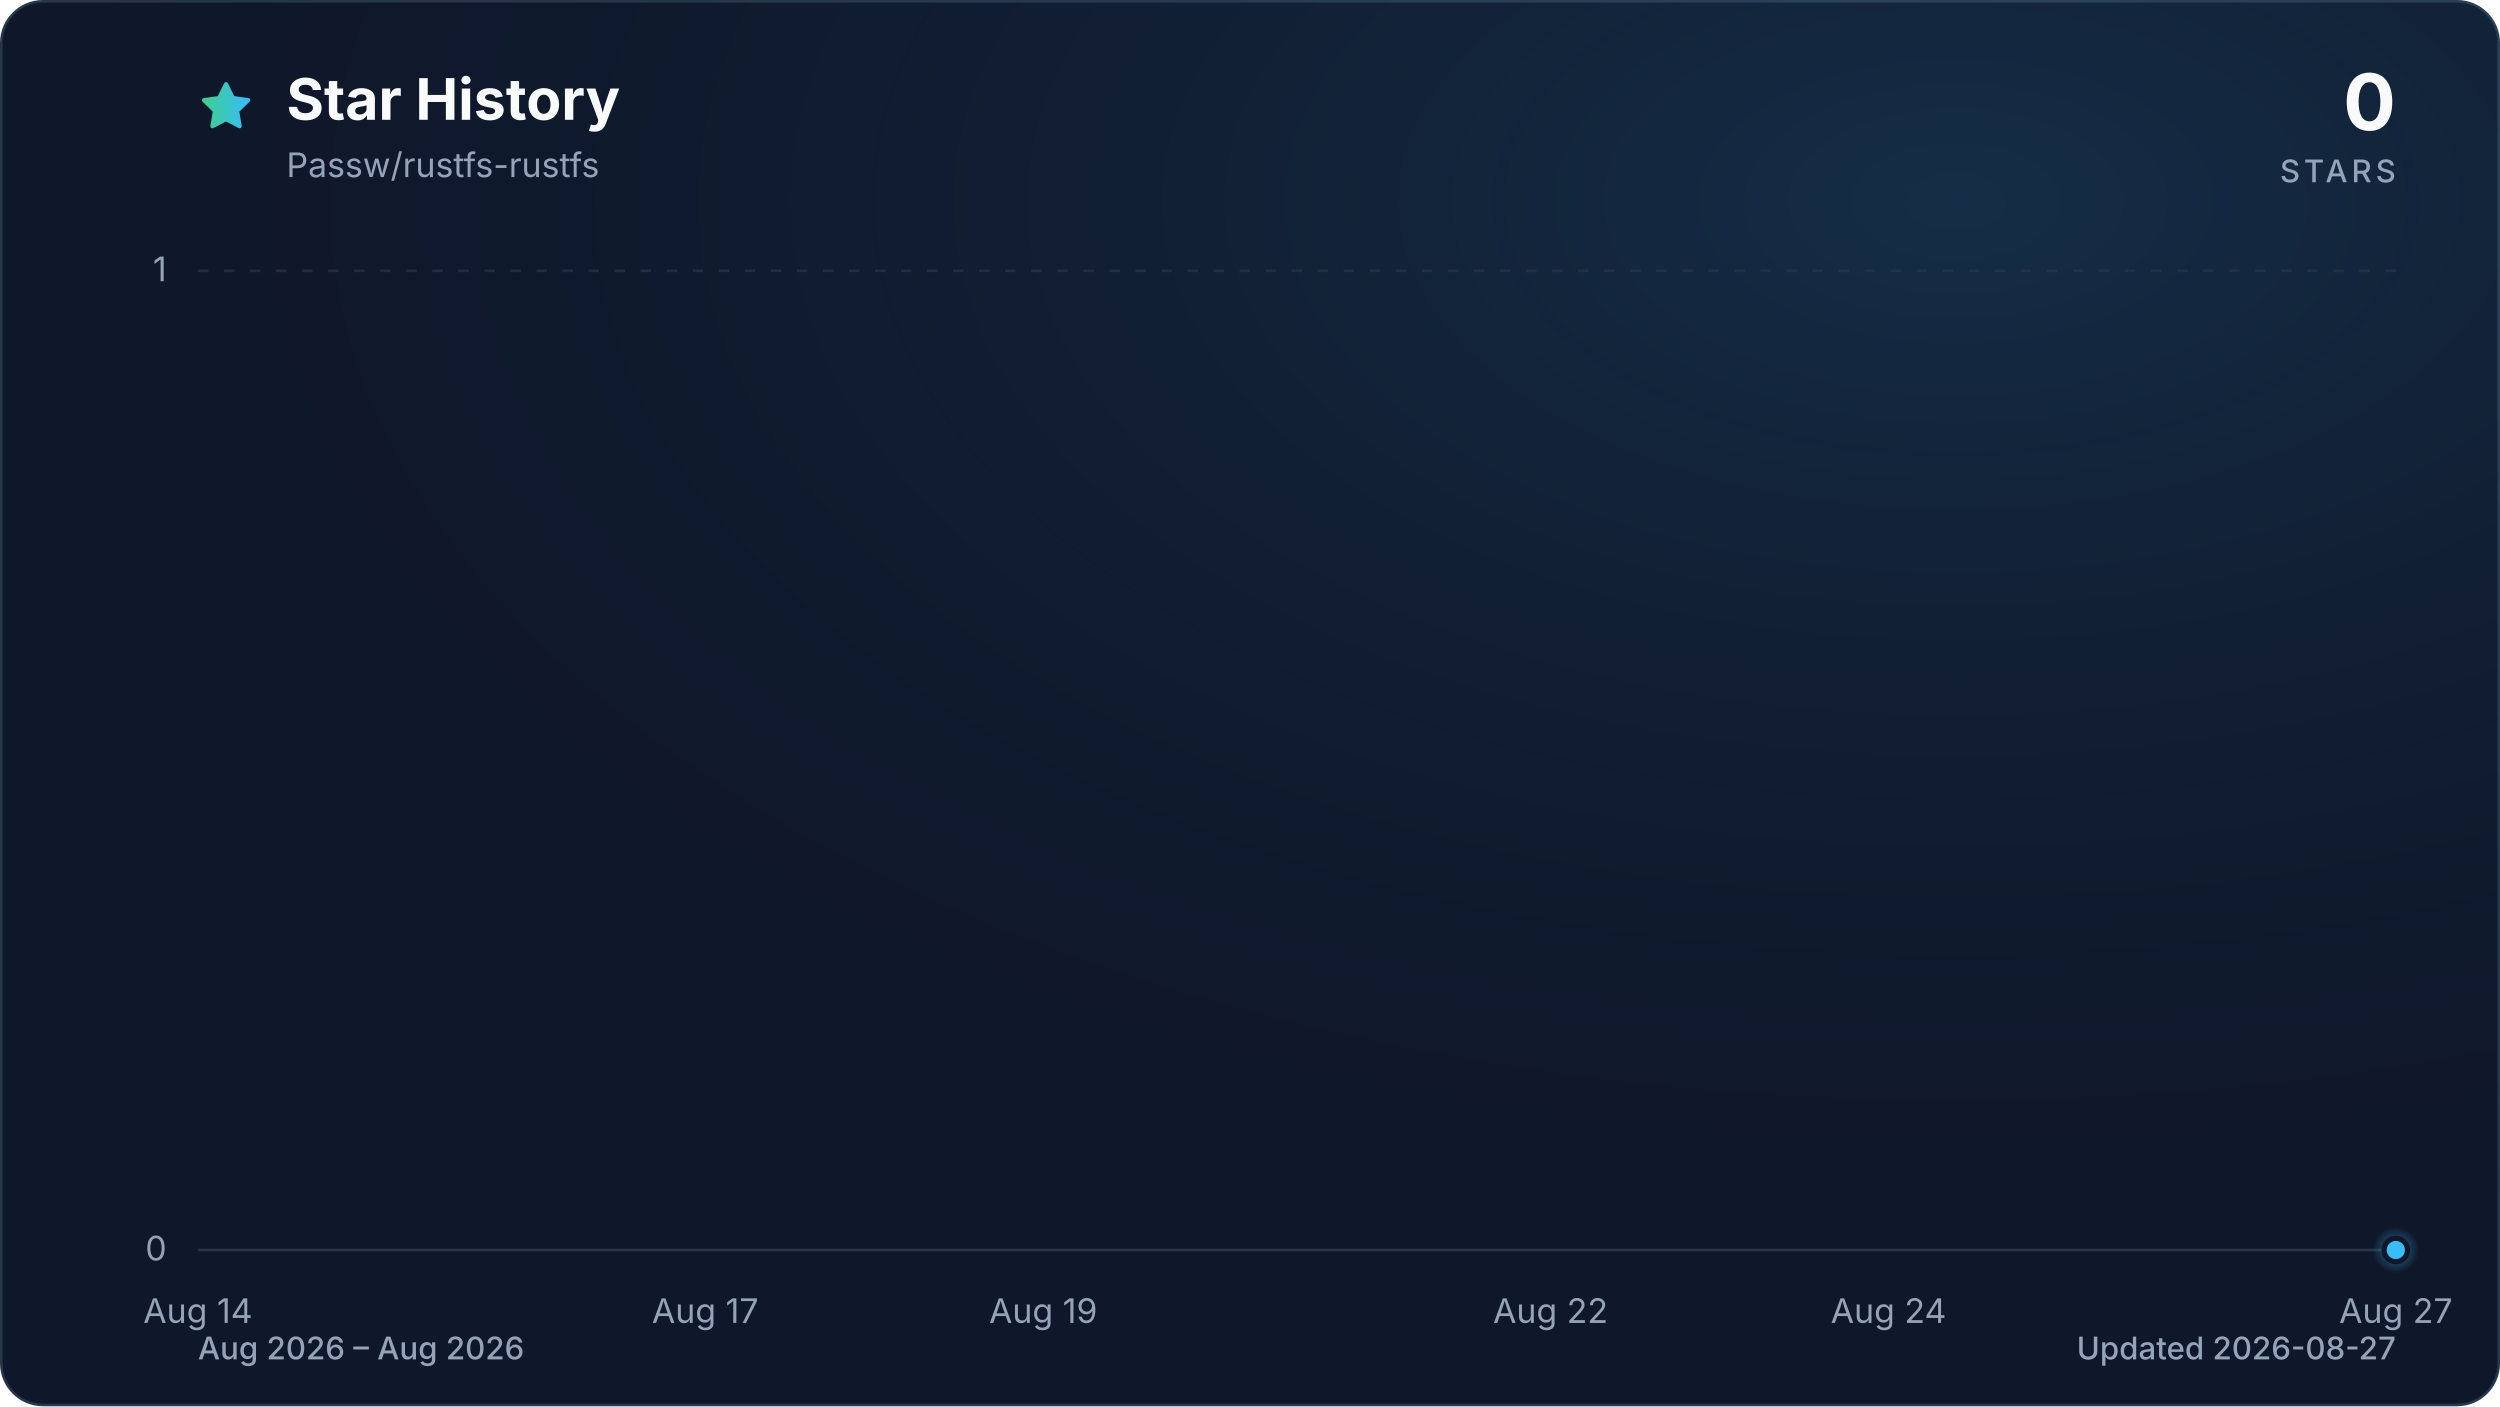
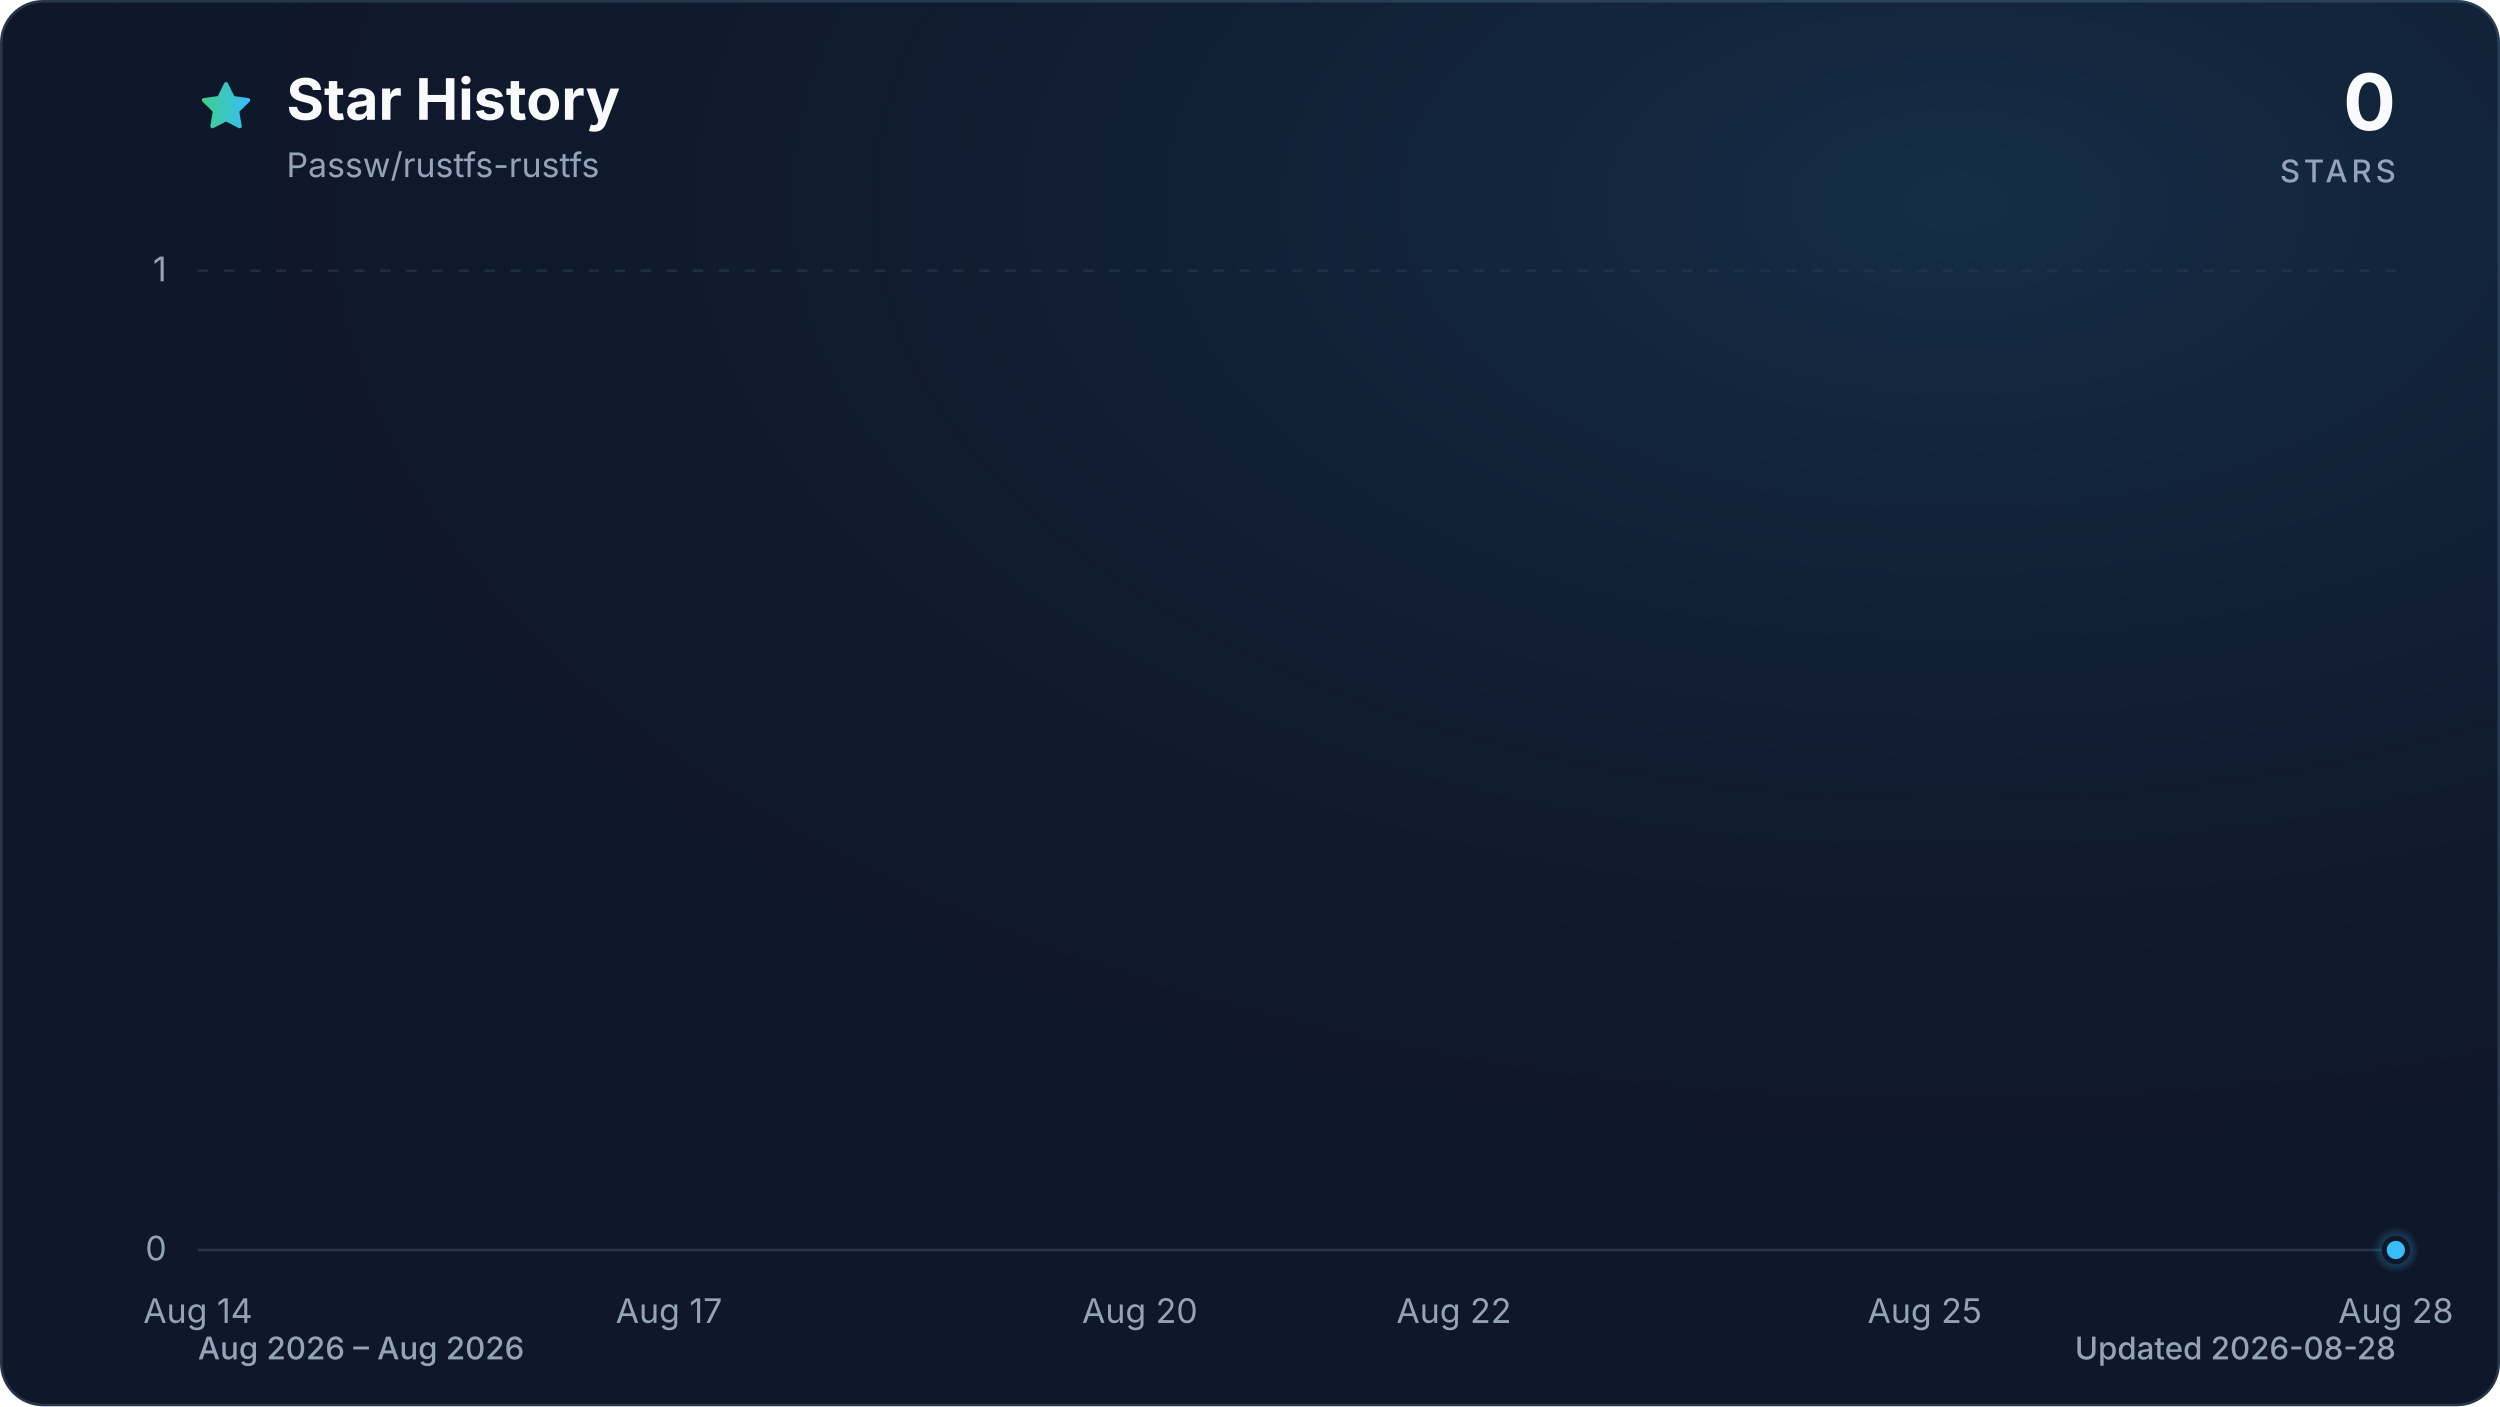
<svg xmlns="http://www.w3.org/2000/svg" viewBox="0 0 960 540" role="img" aria-labelledby="title description" data-style="gradient" data-variant="glow" data-animated="true">
  <defs>
    <linearGradient id="trend" x1="0" y1="0" x2="1" y2="0">
      <stop offset="0%" stop-color="#3ecf8e" />
      <stop offset="100%" stop-color="#38bdf8" />
    </linearGradient>
    <linearGradient id="area" x1="0" y1="0" x2="0" y2="1">
      <stop offset="0%" stop-color="#3ecf8e" stop-opacity="0.30" />
      <stop offset="55%" stop-color="#38bdf8" stop-opacity="0.10" />
      <stop offset="100%" stop-color="#38bdf8" stop-opacity="0.01" />
    </linearGradient>
    <radialGradient id="marker-halo" cx="50%" cy="50%" r="50%">
      <stop offset="0%" stop-color="#38bdf8" stop-opacity="0.55" />
      <stop offset="100%" stop-color="#38bdf8" stop-opacity="0" />
    </radialGradient>
    <radialGradient id="surface-glow" cx="78%" cy="14%" r="80%">
      <stop offset="0%" stop-color="#38bdf8" stop-opacity="0.14" />
      <stop offset="100%" stop-color="#0f172a" stop-opacity="0" />
    </radialGradient>
    <filter id="trend-glow" x="-20%" y="-20%" width="140%" height="140%">
      <feGaussianBlur stdDeviation="7" />
    </filter>
  </defs>
  <style>
.trend-enter{transform-box:fill-box;transform-origin:center;animation:trend-enter 520ms cubic-bezier(0.16,1,0.3,1)}
.marker-enter{transform-box:fill-box;transform-origin:center;animation:marker-enter 320ms cubic-bezier(0.16,1,0.3,1) 200ms both}
.marker-pulse{transform-box:fill-box;transform-origin:center;animation:marker-pulse 2.6s ease-out infinite}
@keyframes trend-enter{from{opacity:.35;transform:translateY(10px)}to{opacity:1;transform:translateY(0)}}
@keyframes marker-enter{from{opacity:0;transform:scale(.4)}to{opacity:1;transform:scale(1)}}
@keyframes marker-pulse{0%{opacity:.5;transform:scale(.7)}70%,100%{opacity:0;transform:scale(2.1)}}
@media (prefers-reduced-motion:reduce){.trend-enter,.marker-enter,.marker-pulse{animation:none!important}}
@media (prefers-reduced-motion:reduce){.marker-pulse{opacity:0}}
</style>
  <rect x="0.5" y="0.5" width="959" height="539" fill="#0f172a" stroke="#27364a" stroke-width="1" rx="16" />
  <rect width="960" height="540" fill="url(#surface-glow)" rx="16" />
  <path d="M12 2.6l2.9 5.9 6.5.9-4.7 4.6 1.1 6.5-5.8-3-5.8 3 1.1-6.5-4.7-4.6 6.5-.9L12 2.6Z" transform="translate(76 30) scale(.9)" fill="url(#trend)" stroke="url(#trend)" stroke-width="1.8" stroke-linejoin="round" aria-hidden="true" />
  <text x="110" y="46" fill="#f8fafc" font-family="ui-sans-serif, system-ui, -apple-system, BlinkMacSystemFont, 'Segoe UI', sans-serif" font-size="22" font-weight="700">Star History</text>
  <text x="110" y="68" fill="#94a3b8" font-family="ui-sans-serif, system-ui, -apple-system, BlinkMacSystemFont, 'Segoe UI', sans-serif" font-size="13">Passw/rustfs-rustfs</text>
  <text x="920" y="50" fill="#f8fafc" font-family="ui-sans-serif, system-ui, -apple-system, BlinkMacSystemFont, 'Segoe UI', sans-serif" font-size="30" font-weight="700" text-anchor="end">0</text>
  <text x="920" y="70" fill="#94a3b8" font-family="ui-sans-serif, system-ui, -apple-system, BlinkMacSystemFont, 'Segoe UI', sans-serif" font-size="12" font-weight="500" letter-spacing="1.5" text-anchor="end">STARS</text>
  <line x1="76" y1="480.0" x2="920" y2="480.0" stroke="#27364a" stroke-width="1" stroke-dasharray="0" opacity="1" />
  <text x="64" y="484.0" fill="#94a3b8" font-family="ui-sans-serif, system-ui, -apple-system, BlinkMacSystemFont, 'Segoe UI', sans-serif" font-size="13" text-anchor="end">0</text>
  <line x1="76" y1="104.0" x2="920" y2="104.0" stroke="#27364a" stroke-width="1" stroke-dasharray="4 6" opacity="0.7" />
  <text x="64" y="108.0" fill="#94a3b8" font-family="ui-sans-serif, system-ui, -apple-system, BlinkMacSystemFont, 'Segoe UI', sans-serif" font-size="13" text-anchor="end">1</text>
  <text x="76.0" y="508" fill="#94a3b8" font-family="ui-sans-serif, system-ui, -apple-system, BlinkMacSystemFont, 'Segoe UI', sans-serif" font-size="13" text-anchor="middle">Aug 14</text>
-   <text x="270.8" y="508" fill="#94a3b8" font-family="ui-sans-serif, system-ui, -apple-system, BlinkMacSystemFont, 'Segoe UI', sans-serif" font-size="13" text-anchor="middle">Aug 17</text>
-   <text x="400.6" y="508" fill="#94a3b8" font-family="ui-sans-serif, system-ui, -apple-system, BlinkMacSystemFont, 'Segoe UI', sans-serif" font-size="13" text-anchor="middle">Aug 19</text>
-   <text x="595.4" y="508" fill="#94a3b8" font-family="ui-sans-serif, system-ui, -apple-system, BlinkMacSystemFont, 'Segoe UI', sans-serif" font-size="13" text-anchor="middle">Aug 22</text>
-   <text x="725.2" y="508" fill="#94a3b8" font-family="ui-sans-serif, system-ui, -apple-system, BlinkMacSystemFont, 'Segoe UI', sans-serif" font-size="13" text-anchor="middle">Aug 24</text>
-   <text x="920.0" y="508" fill="#94a3b8" font-family="ui-sans-serif, system-ui, -apple-system, BlinkMacSystemFont, 'Segoe UI', sans-serif" font-size="13" text-anchor="middle">Aug 27</text>
+   <text x="256.9" y="508" fill="#94a3b8" font-family="ui-sans-serif, system-ui, -apple-system, BlinkMacSystemFont, 'Segoe UI', sans-serif" font-size="13" text-anchor="middle">Aug 17</text>
+   <text x="437.7" y="508" fill="#94a3b8" font-family="ui-sans-serif, system-ui, -apple-system, BlinkMacSystemFont, 'Segoe UI', sans-serif" font-size="13" text-anchor="middle">Aug 20</text>
+   <text x="558.3" y="508" fill="#94a3b8" font-family="ui-sans-serif, system-ui, -apple-system, BlinkMacSystemFont, 'Segoe UI', sans-serif" font-size="13" text-anchor="middle">Aug 22</text>
+   <text x="739.1" y="508" fill="#94a3b8" font-family="ui-sans-serif, system-ui, -apple-system, BlinkMacSystemFont, 'Segoe UI', sans-serif" font-size="13" text-anchor="middle">Aug 25</text>
+   <text x="920.0" y="508" fill="#94a3b8" font-family="ui-sans-serif, system-ui, -apple-system, BlinkMacSystemFont, 'Segoe UI', sans-serif" font-size="13" text-anchor="middle">Aug 28</text>
  <g class="trend-enter">
-     <path d="M 76.0 480.0 C 97.6 480.0, 119.3 480.0, 140.9 480.0 C 162.6 480.0, 184.2 480.0, 205.8 480.0 C 227.5 480.0, 249.1 480.0, 270.8 480.0 C 292.4 480.0, 314.1 480.0, 335.7 480.0 C 357.3 480.0, 379.0 480.0, 400.6 480.0 C 422.3 480.0, 443.9 480.0, 465.5 480.0 C 487.2 480.0, 508.8 480.0, 530.5 480.0 C 552.1 480.0, 573.7 480.0, 595.4 480.0 C 617.0 480.0, 638.7 480.0, 660.3 480.0 C 681.9 480.0, 703.6 480.0, 725.2 480.0 C 746.9 480.0, 768.5 480.0, 790.2 480.0 C 811.8 480.0, 833.4 480.0, 855.1 480.0 C 876.7 480.0, 898.4 480.0, 920.0 480.0 L 920.0 480.0 L 76.0 480.0 Z" fill="url(#area)" />
-     <path d="M 76.0 480.0 C 97.6 480.0, 119.3 480.0, 140.9 480.0 C 162.6 480.0, 184.2 480.0, 205.8 480.0 C 227.5 480.0, 249.1 480.0, 270.8 480.0 C 292.4 480.0, 314.1 480.0, 335.7 480.0 C 357.3 480.0, 379.0 480.0, 400.6 480.0 C 422.3 480.0, 443.9 480.0, 465.5 480.0 C 487.2 480.0, 508.8 480.0, 530.5 480.0 C 552.1 480.0, 573.7 480.0, 595.4 480.0 C 617.0 480.0, 638.7 480.0, 660.3 480.0 C 681.9 480.0, 703.6 480.0, 725.2 480.0 C 746.9 480.0, 768.5 480.0, 790.2 480.0 C 811.8 480.0, 833.4 480.0, 855.1 480.0 C 876.7 480.0, 898.4 480.0, 920.0 480.0" fill="none" stroke="url(#trend)" stroke-width="12" stroke-linecap="round" stroke-linejoin="round" opacity="0.16" filter="url(#trend-glow)" />
-     <path d="M 76.0 480.0 C 97.6 480.0, 119.3 480.0, 140.9 480.0 C 162.6 480.0, 184.2 480.0, 205.8 480.0 C 227.5 480.0, 249.1 480.0, 270.8 480.0 C 292.4 480.0, 314.1 480.0, 335.7 480.0 C 357.3 480.0, 379.0 480.0, 400.6 480.0 C 422.3 480.0, 443.9 480.0, 465.5 480.0 C 487.2 480.0, 508.8 480.0, 530.5 480.0 C 552.1 480.0, 573.7 480.0, 595.4 480.0 C 617.0 480.0, 638.7 480.0, 660.3 480.0 C 681.9 480.0, 703.6 480.0, 725.2 480.0 C 746.9 480.0, 768.5 480.0, 790.2 480.0 C 811.8 480.0, 833.4 480.0, 855.1 480.0 C 876.7 480.0, 898.4 480.0, 920.0 480.0" fill="none" stroke="url(#trend)" stroke-width="3" stroke-linecap="round" stroke-linejoin="round" />
+     <path d="M 76.0 480.0 C 96.1 480.0, 116.2 480.0, 136.3 480.0 C 156.4 480.0, 176.5 480.0, 196.6 480.0 C 216.7 480.0, 236.8 480.0, 256.9 480.0 C 277.0 480.0, 297.0 480.0, 317.1 480.0 C 337.2 480.0, 357.3 480.0, 377.4 480.0 C 397.5 480.0, 417.6 480.0, 437.7 480.0 C 457.8 480.0, 477.9 480.0, 498.0 480.0 C 518.1 480.0, 538.2 480.0, 558.3 480.0 C 578.4 480.0, 598.5 480.0, 618.6 480.0 C 638.7 480.0, 658.8 480.0, 678.9 480.0 C 699.0 480.0, 719.0 480.0, 739.1 480.0 C 759.2 480.0, 779.3 480.0, 799.4 480.0 C 819.5 480.0, 839.6 480.0, 859.7 480.0 C 879.8 480.0, 899.9 480.0, 920.0 480.0 L 920.0 480.0 L 76.0 480.0 Z" fill="url(#area)" />
+     <path d="M 76.0 480.0 C 96.1 480.0, 116.2 480.0, 136.3 480.0 C 156.4 480.0, 176.5 480.0, 196.6 480.0 C 216.7 480.0, 236.8 480.0, 256.9 480.0 C 277.0 480.0, 297.0 480.0, 317.1 480.0 C 337.2 480.0, 357.3 480.0, 377.4 480.0 C 397.5 480.0, 417.6 480.0, 437.7 480.0 C 457.8 480.0, 477.9 480.0, 498.0 480.0 C 518.1 480.0, 538.2 480.0, 558.3 480.0 C 578.4 480.0, 598.5 480.0, 618.6 480.0 C 638.7 480.0, 658.8 480.0, 678.9 480.0 C 699.0 480.0, 719.0 480.0, 739.1 480.0 C 759.2 480.0, 779.3 480.0, 799.4 480.0 C 819.5 480.0, 839.6 480.0, 859.7 480.0 C 879.8 480.0, 899.9 480.0, 920.0 480.0" fill="none" stroke="url(#trend)" stroke-width="12" stroke-linecap="round" stroke-linejoin="round" opacity="0.16" filter="url(#trend-glow)" />
+     <path d="M 76.0 480.0 C 96.1 480.0, 116.2 480.0, 136.3 480.0 C 156.4 480.0, 176.5 480.0, 196.6 480.0 C 216.7 480.0, 236.8 480.0, 256.9 480.0 C 277.0 480.0, 297.0 480.0, 317.1 480.0 C 337.2 480.0, 357.3 480.0, 377.4 480.0 C 397.5 480.0, 417.6 480.0, 437.7 480.0 C 457.8 480.0, 477.9 480.0, 498.0 480.0 C 518.1 480.0, 538.2 480.0, 558.3 480.0 C 578.4 480.0, 598.5 480.0, 618.6 480.0 C 638.7 480.0, 658.8 480.0, 678.9 480.0 C 699.0 480.0, 719.0 480.0, 739.1 480.0 C 759.2 480.0, 779.3 480.0, 799.4 480.0 C 819.5 480.0, 839.6 480.0, 859.7 480.0 C 879.8 480.0, 899.9 480.0, 920.0 480.0" fill="none" stroke="url(#trend)" stroke-width="3" stroke-linecap="round" stroke-linejoin="round" />
  </g>
  <g class="marker-enter">
    <circle class="marker-pulse" cx="920.0" cy="480.0" r="9" fill="url(#marker-halo)" />
    <circle cx="920.0" cy="480.0" r="4.5" fill="#38bdf8" stroke="#0f172a" stroke-width="2" />
  </g>
  <text x="76" y="522" fill="#94a3b8" font-family="ui-sans-serif, system-ui, -apple-system, BlinkMacSystemFont, 'Segoe UI', sans-serif" font-size="12" font-weight="500">Aug 2026 – Aug 2026</text>
-   <text x="920" y="522" fill="#94a3b8" font-family="ui-sans-serif, system-ui, -apple-system, BlinkMacSystemFont, 'Segoe UI', sans-serif" font-size="12" font-weight="500" text-anchor="end">Updated 2026-08-27</text>
+   <text x="920" y="522" fill="#94a3b8" font-family="ui-sans-serif, system-ui, -apple-system, BlinkMacSystemFont, 'Segoe UI', sans-serif" font-size="12" font-weight="500" text-anchor="end">Updated 2026-08-28</text>
</svg>
